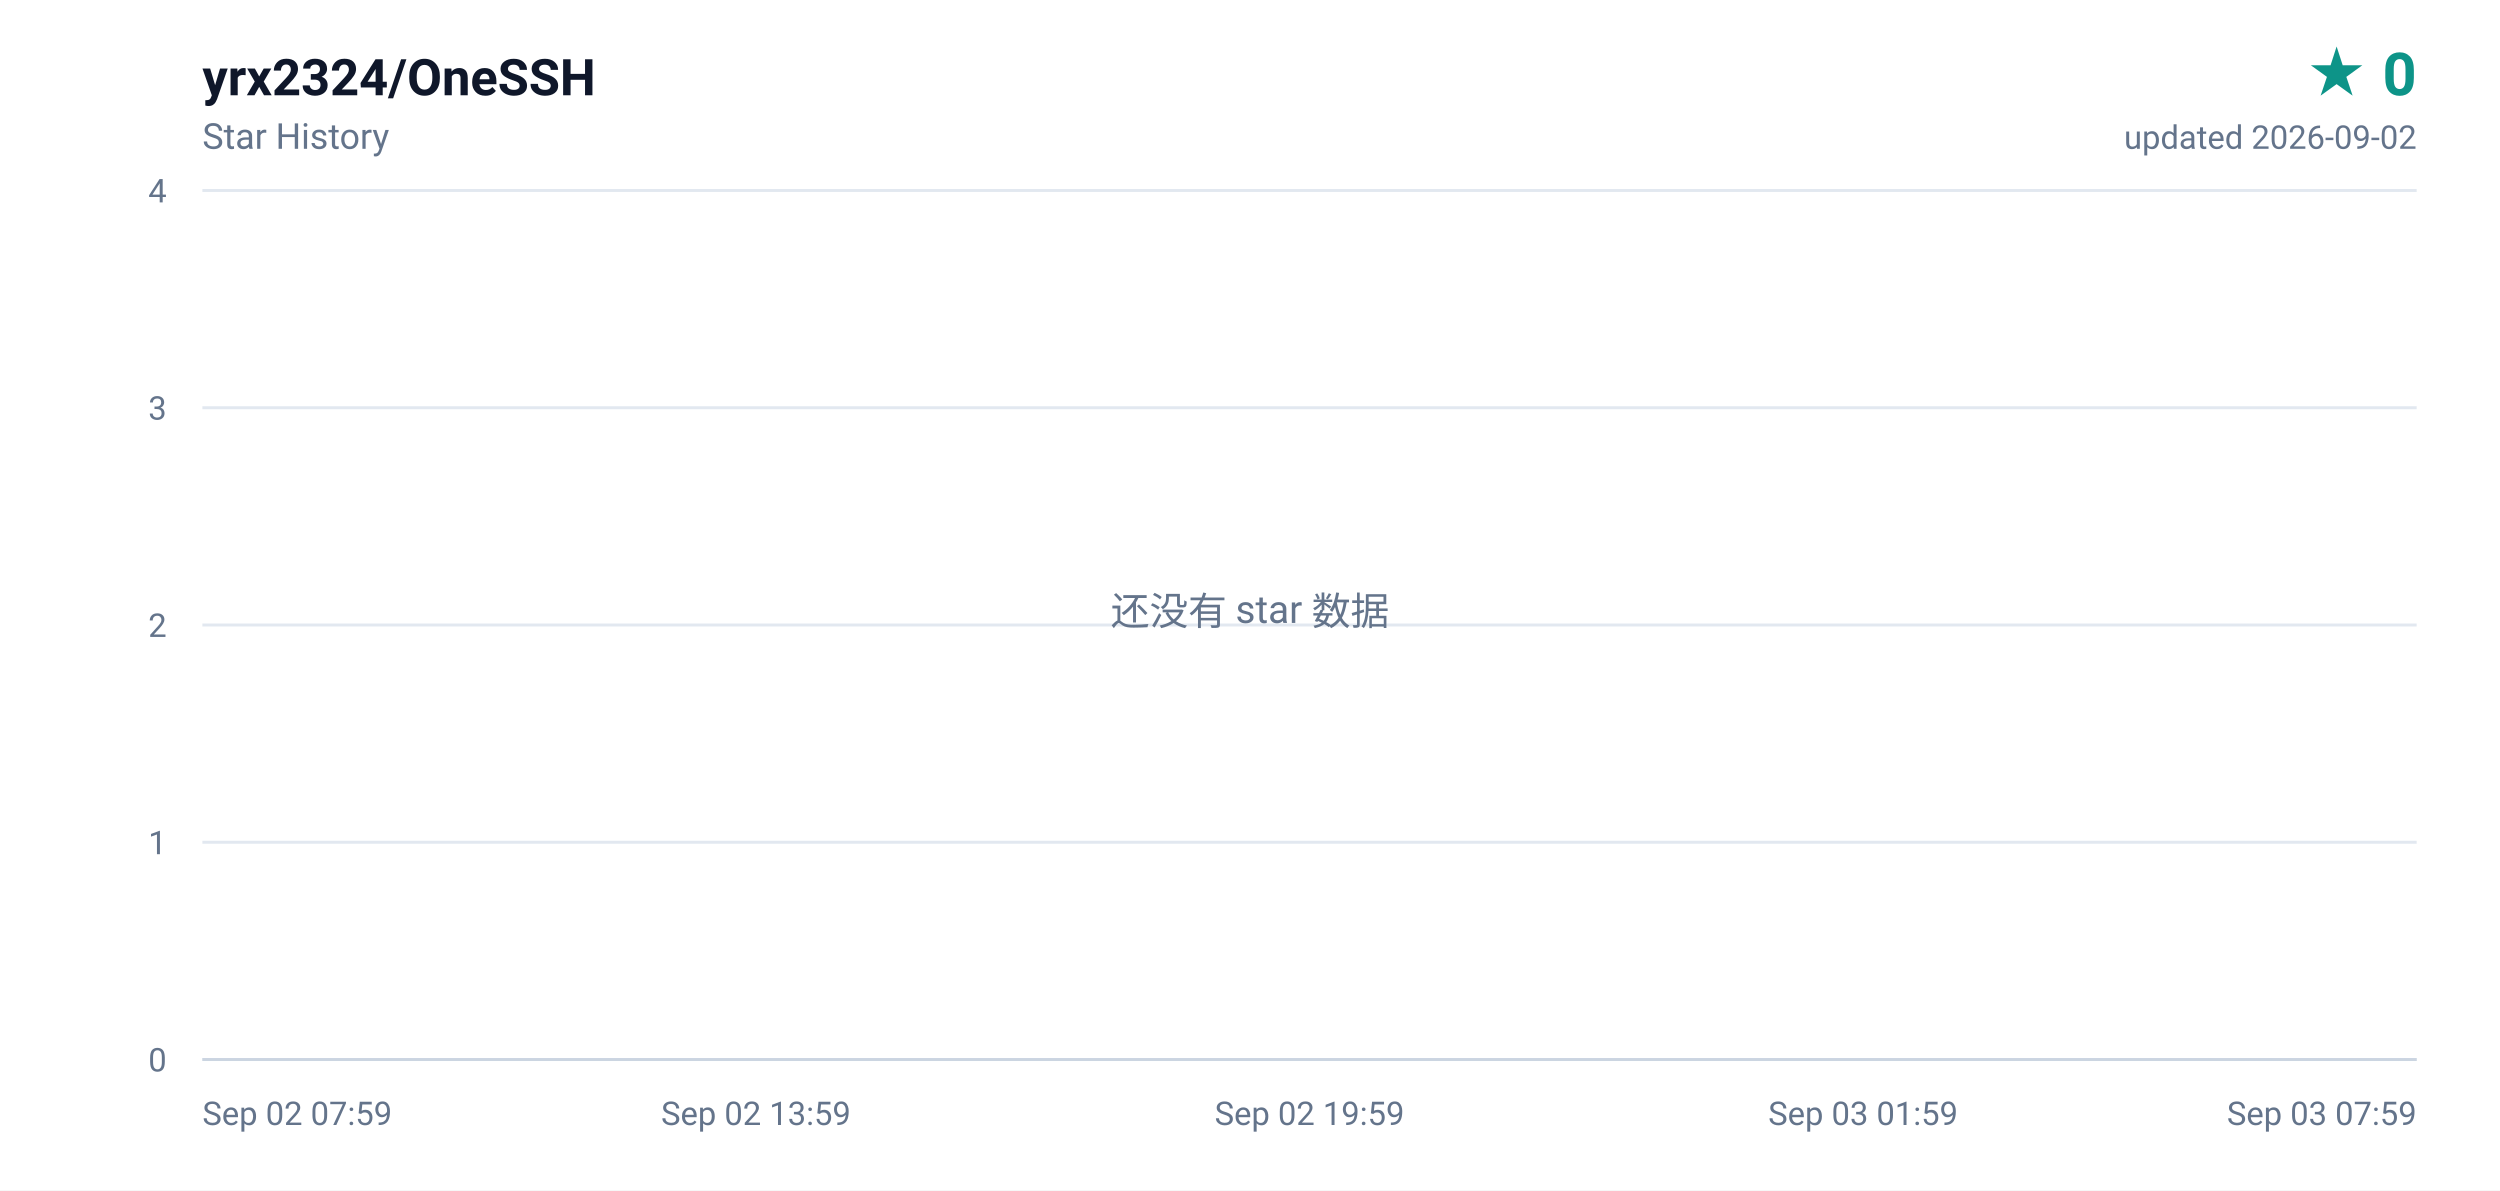
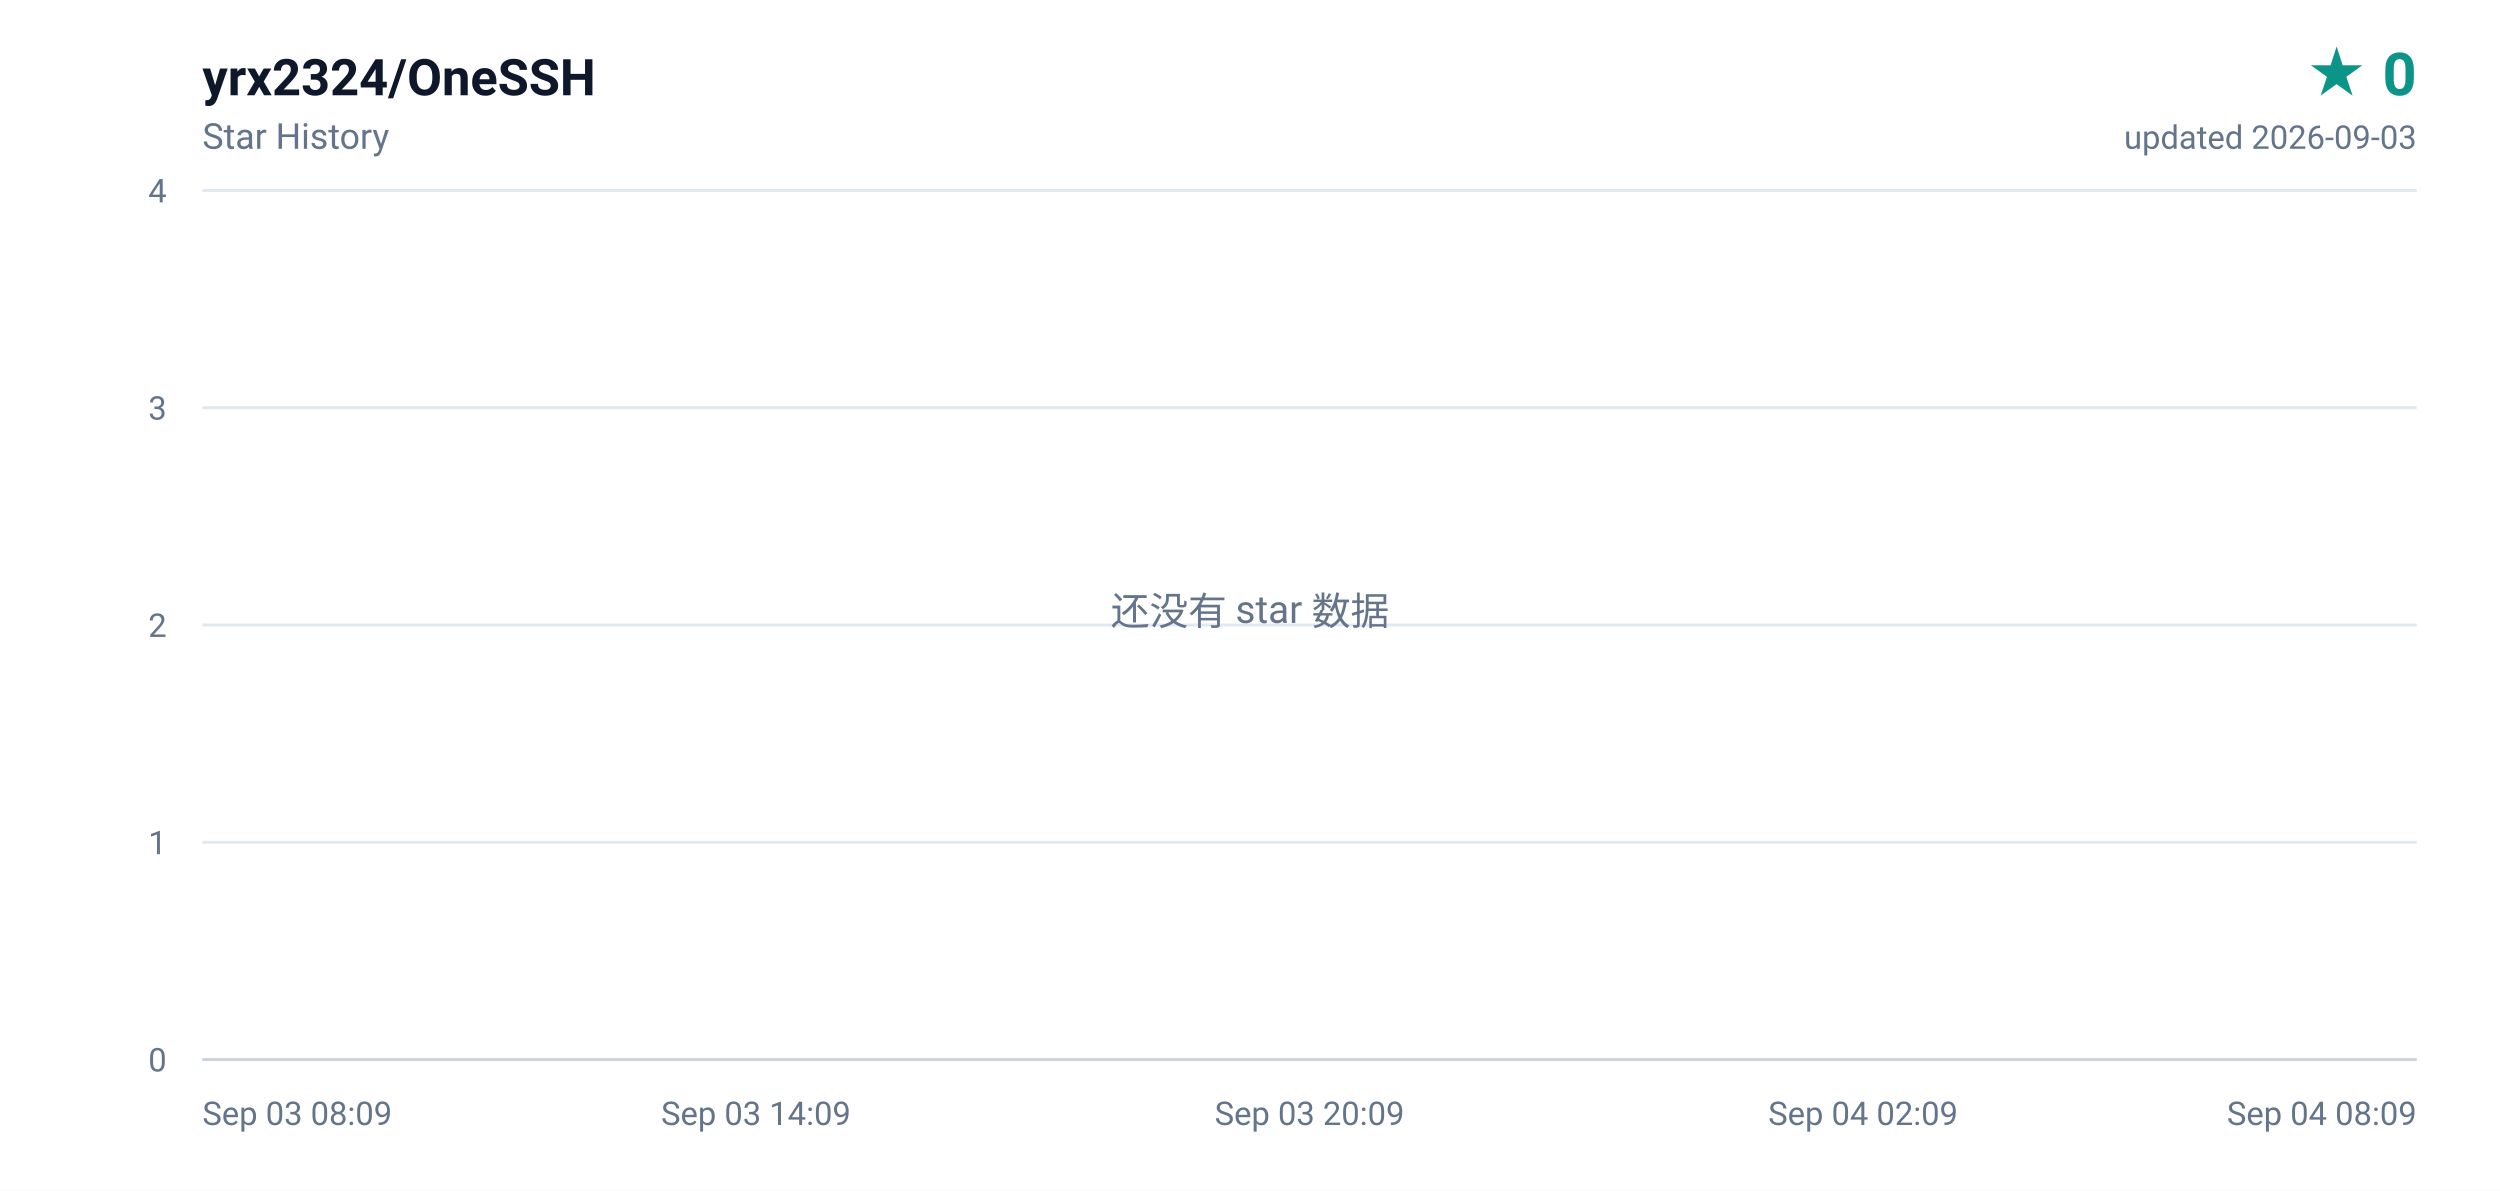
<svg xmlns="http://www.w3.org/2000/svg" width="840" height="400" viewBox="0 0 840 400" role="img" aria-label="yrx2324/OneSSH star history, 0 stars">
  <defs>
    <linearGradient id="area" x1="0" y1="0" x2="0" y2="1">
      <stop offset="0%" stop-color="#0d9488" stop-opacity="0.16" />
      <stop offset="100%" stop-color="#0d9488" stop-opacity="0" />
    </linearGradient>
  </defs>
  <rect width="840" height="400" fill="#ffffff" />
  <g font-family="ui-sans-serif,-apple-system,BlinkMacSystemFont,'Segoe UI',Roboto,'Helvetica Neue',Arial,sans-serif">
    <text x="68" y="32" fill="#0f172a" font-size="17" font-weight="600">yrx2324/OneSSH</text>
    <text x="68" y="50" fill="#64748b" font-size="12">Star History</text>
    <text x="812" y="32" fill="#0d9488" font-size="20" font-weight="700" text-anchor="end">★ 0</text>
-     <text x="812" y="50" fill="#64748b" font-size="11" text-anchor="end">updated 2026-09-02</text>
+     <text x="812" y="50" fill="#64748b" font-size="11" text-anchor="end">updated 2026-09-03</text>
    <line x1="68" y1="356.0" x2="812" y2="356.0" stroke="#e2e8f0" stroke-width="1" />
    <text x="56" y="360.0" fill="#64748b" font-size="11" text-anchor="end">0</text>
    <line x1="68" y1="283.0" x2="812" y2="283.0" stroke="#e2e8f0" stroke-width="1" />
    <text x="56" y="287.0" fill="#64748b" font-size="11" text-anchor="end">1</text>
    <line x1="68" y1="210.0" x2="812" y2="210.0" stroke="#e2e8f0" stroke-width="1" />
    <text x="56" y="214.0" fill="#64748b" font-size="11" text-anchor="end">2</text>
    <line x1="68" y1="137.0" x2="812" y2="137.0" stroke="#e2e8f0" stroke-width="1" />
    <text x="56" y="141.0" fill="#64748b" font-size="11" text-anchor="end">3</text>
    <line x1="68" y1="64.0" x2="812" y2="64.0" stroke="#e2e8f0" stroke-width="1" />
    <text x="56" y="68.0" fill="#64748b" font-size="11" text-anchor="end">4</text>
-     <text x="68.0" y="378.0" fill="#64748b" font-size="11" text-anchor="start">Sep 02 07:59</text>
-     <text x="254.0" y="378.0" fill="#64748b" font-size="11" text-anchor="middle">Sep 02 13:59</text>
-     <text x="440.0" y="378.0" fill="#64748b" font-size="11" text-anchor="middle">Sep 02 19:59</text>
-     <text x="626.0" y="378.0" fill="#64748b" font-size="11" text-anchor="middle">Sep 03 01:59</text>
-     <text x="812.0" y="378.0" fill="#64748b" font-size="11" text-anchor="end">Sep 03 07:59</text>
+     <text x="68.0" y="378.0" fill="#64748b" font-size="11" text-anchor="start">Sep 03 08:09</text>
+     <text x="254.0" y="378.0" fill="#64748b" font-size="11" text-anchor="middle">Sep 03 14:09</text>
+     <text x="440.0" y="378.0" fill="#64748b" font-size="11" text-anchor="middle">Sep 03 20:09</text>
+     <text x="626.0" y="378.0" fill="#64748b" font-size="11" text-anchor="middle">Sep 04 02:09</text>
+     <text x="812.0" y="378.0" fill="#64748b" font-size="11" text-anchor="end">Sep 04 08:09</text>
    <line x1="68" y1="356" x2="812" y2="356" stroke="#cbd5e1" stroke-width="1" />
    <text x="420" y="210" fill="#64748b" font-size="13" text-anchor="middle">还没有 star 数据</text>
  </g>
</svg>
